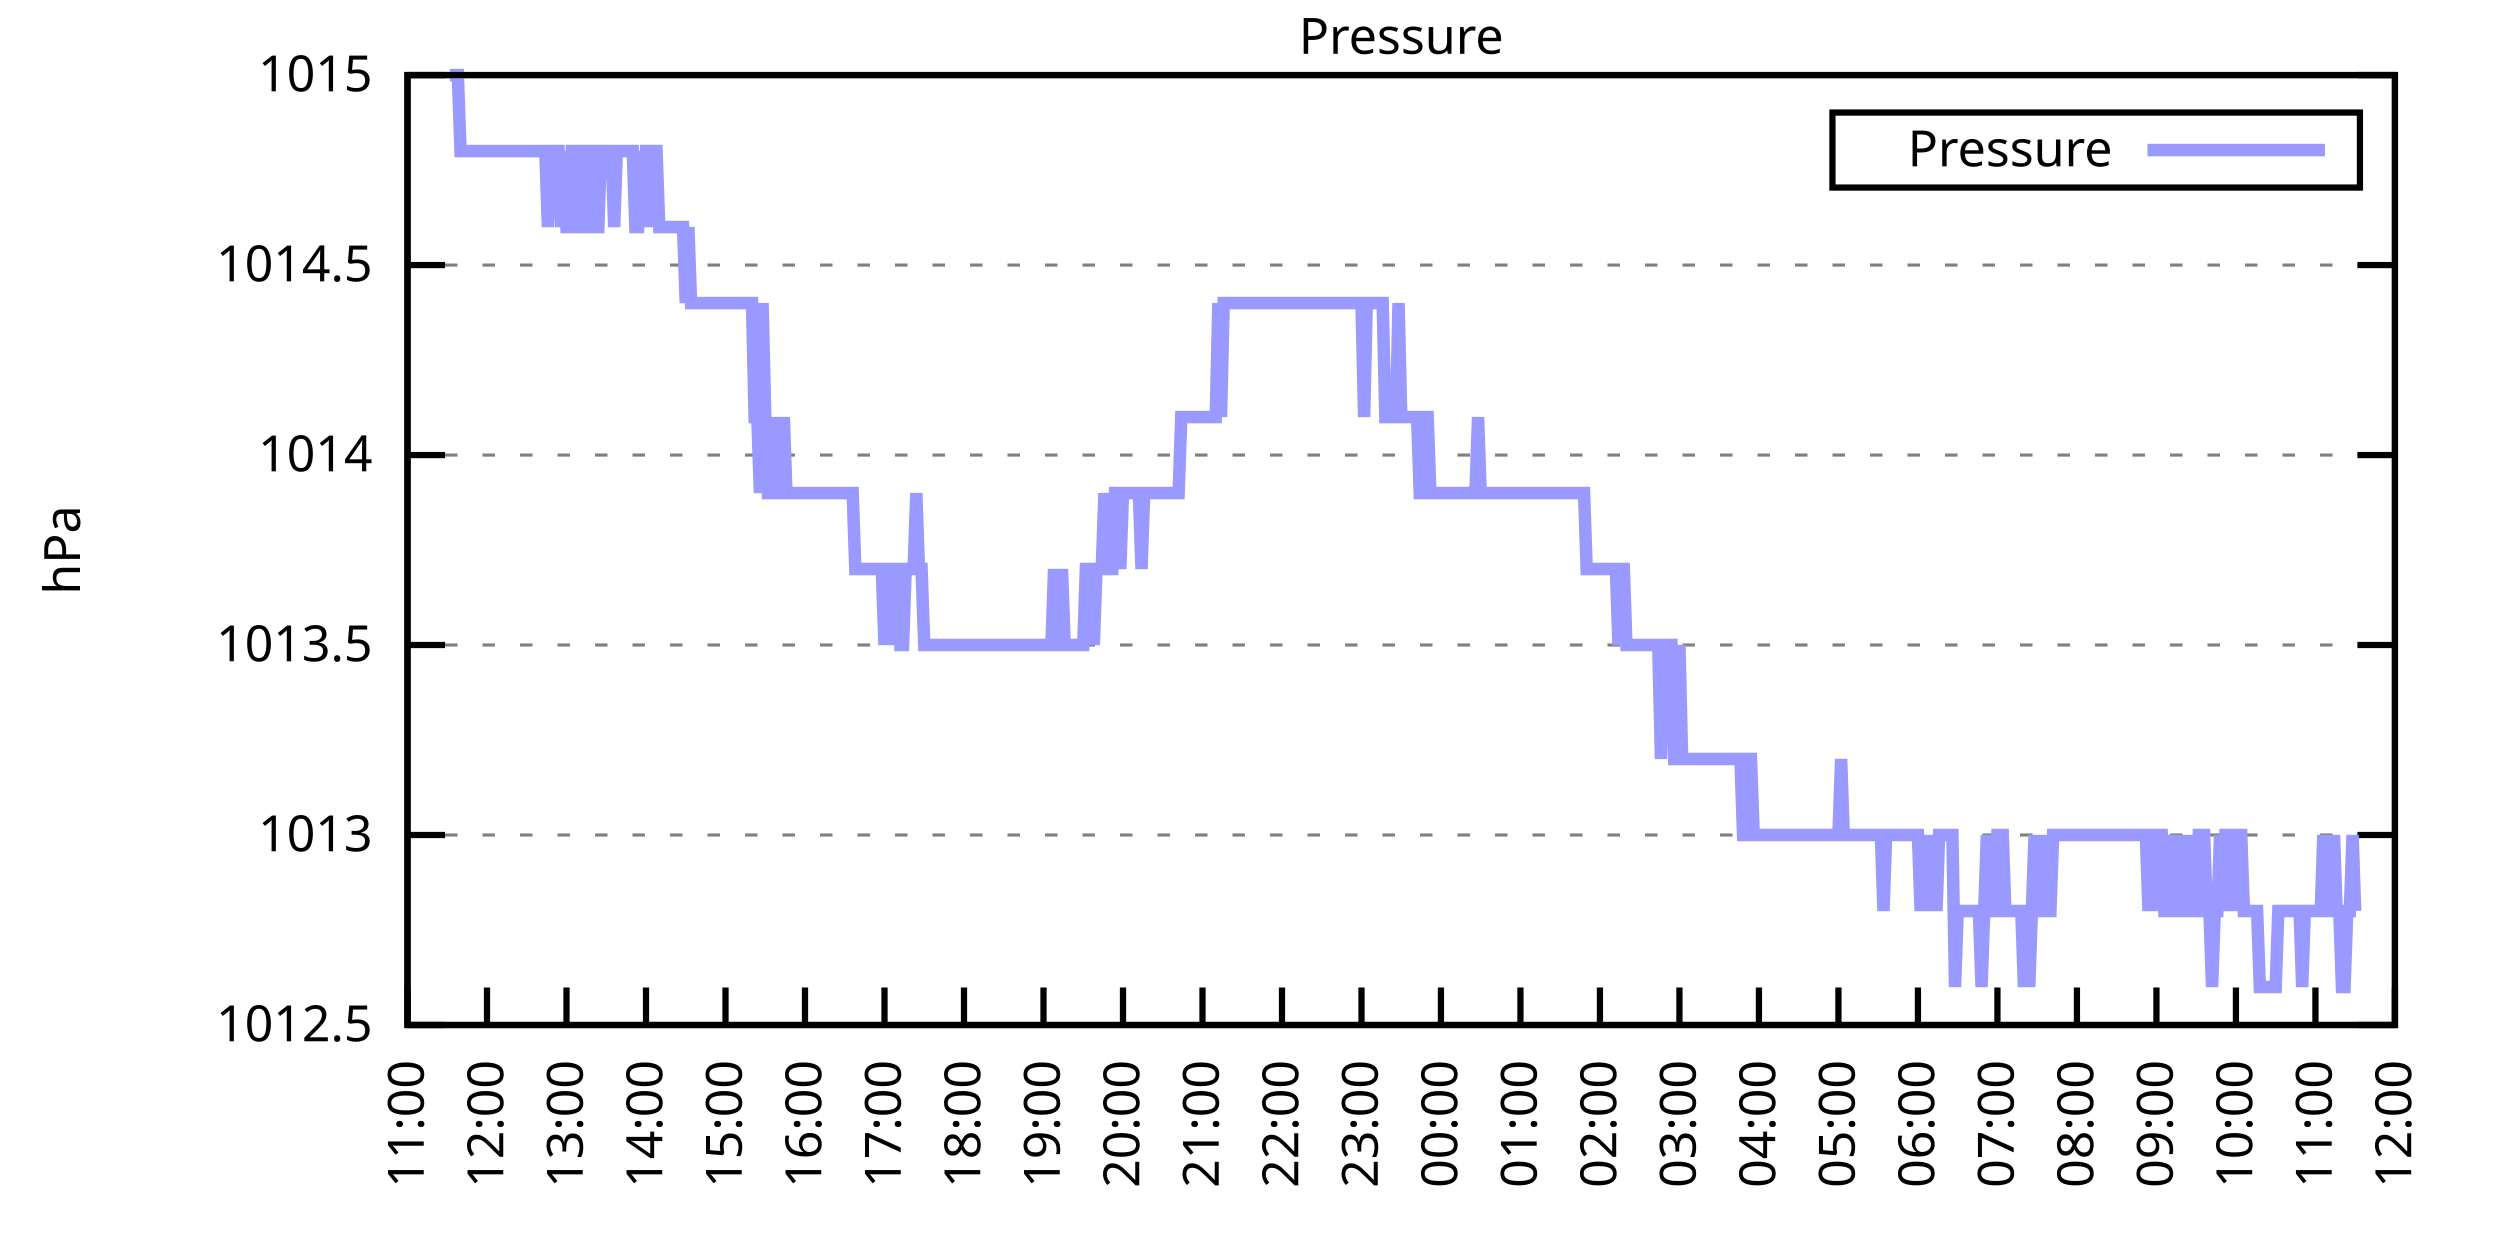
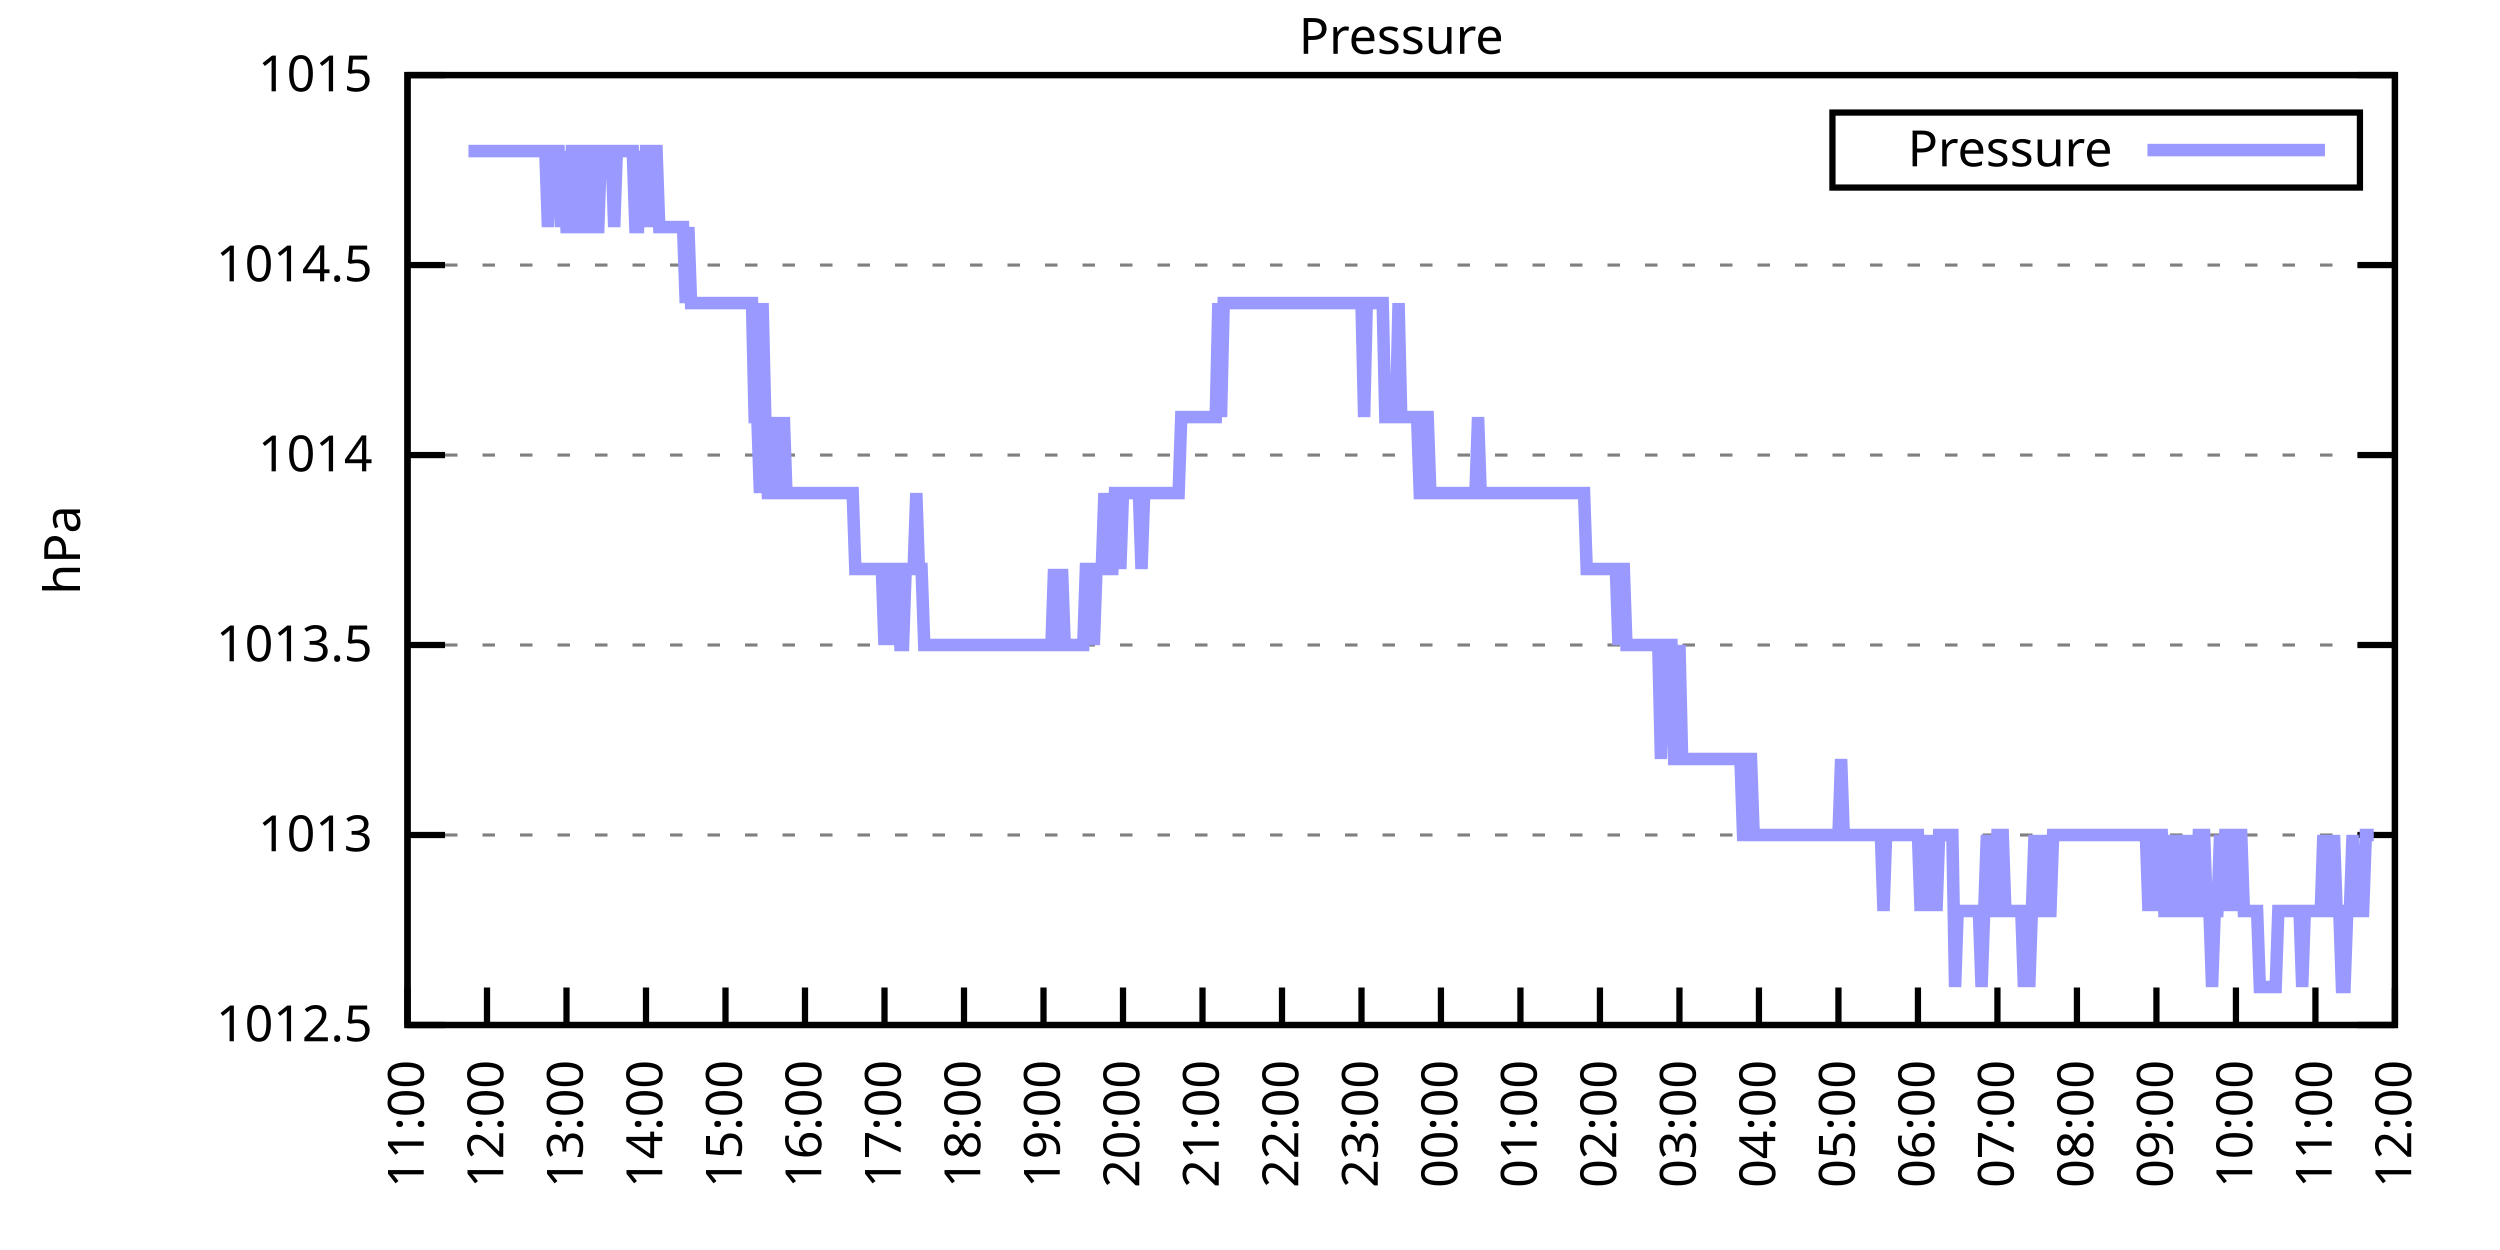
<svg xmlns="http://www.w3.org/2000/svg" xmlns:xlink="http://www.w3.org/1999/xlink" width="400" height="200" viewBox="0 0 400 200">
  <g id="gnuplot_canvas">
    <rect x="0" y="0" width="400" height="200" fill="none" />
    <defs>
      <circle id="gpDot" r="0.5" stroke-width="0.5" stroke="currentColor" />
      <path id="gpPt0" stroke-width="0.333" stroke="currentColor" d="M-1,0 h2 M0,-1 v2" />
      <path id="gpPt1" stroke-width="0.333" stroke="currentColor" d="M-1,-1 L1,1 M1,-1 L-1,1" />
      <path id="gpPt2" stroke-width="0.333" stroke="currentColor" d="M-1,0 L1,0 M0,-1 L0,1 M-1,-1 L1,1 M-1,1 L1,-1" />
      <rect id="gpPt3" stroke-width="0.333" stroke="currentColor" x="-1" y="-1" width="2" height="2" />
      <rect id="gpPt4" stroke-width="0.333" stroke="currentColor" fill="currentColor" x="-1" y="-1" width="2" height="2" />
      <circle id="gpPt5" stroke-width="0.333" stroke="currentColor" cx="0" cy="0" r="1" />
      <use xlink:href="#gpPt5" id="gpPt6" fill="currentColor" stroke="none" />
      <path id="gpPt7" stroke-width="0.333" stroke="currentColor" d="M0,-1.33 L-1.33,0.67 L1.33,0.67 z" />
      <use xlink:href="#gpPt7" id="gpPt8" fill="currentColor" stroke="none" />
      <use xlink:href="#gpPt7" id="gpPt9" stroke="currentColor" transform="rotate(180)" />
      <use xlink:href="#gpPt9" id="gpPt10" fill="currentColor" stroke="none" />
      <use xlink:href="#gpPt3" id="gpPt11" stroke="currentColor" transform="rotate(45)" />
      <use xlink:href="#gpPt11" id="gpPt12" fill="currentColor" stroke="none" />
      <path id="gpPt13" stroke-width="0.333" stroke="currentColor" d="M0,1.330 L1.265,0.411 L0.782,-1.067 L-0.782,-1.076 L-1.265,0.411 z" />
      <use xlink:href="#gpPt13" id="gpPt14" fill="currentColor" stroke="none" />
      <filter id="textbox" filterUnits="objectBoundingBox" x="0" y="0" height="1" width="1">
        <feFlood flood-color="white" flood-opacity="1" result="bgnd" />
        <feComposite in="SourceGraphic" in2="bgnd" operator="atop" />
      </filter>
      <filter id="greybox" filterUnits="objectBoundingBox" x="0" y="0" height="1" width="1">
        <feFlood flood-color="lightgrey" flood-opacity="1" result="grey" />
        <feComposite in="SourceGraphic" in2="grey" operator="atop" />
      </filter>
    </defs>
    <g fill="none" color="white" stroke="currentColor" stroke-width="1.00" stroke-linecap="butt" stroke-linejoin="miter">
</g>
    <g fill="none" color="black" stroke="currentColor" stroke-width="1.00" stroke-linecap="butt" stroke-linejoin="miter">
      <g stroke="none" shape-rendering="crispEdges">
        <polygon fill="rgb(255, 255, 255)" points="65.20,164.00 383.18,164.00 383.18,12.02 65.20,12.02 " />
      </g>
    </g>
    <g fill="none" color="black" stroke="currentColor" stroke-width="1.00" stroke-linecap="butt" stroke-linejoin="miter">
</g>
    <g fill="none" color="black" stroke="black" stroke-width="0.50" stroke-linecap="butt" stroke-linejoin="miter">
</g>
    <g fill="none" color="gray" stroke="currentColor" stroke-width="0.50" stroke-linecap="butt" stroke-linejoin="miter">
      <path stroke="gray" stroke-dasharray="2,4" class="gridline" d="M65.20,164.00 L383.19,164.00  " />
    </g>
    <g fill="none" color="gray" stroke="gray" stroke-width="1.00" stroke-linecap="butt" stroke-linejoin="miter">
</g>
    <g fill="none" color="black" stroke="currentColor" stroke-width="1.00" stroke-linecap="butt" stroke-linejoin="miter">
      <path stroke="black" d="M65.20,164.00 L71.20,164.00 M383.19,164.00 L377.19,164.00  " />
      <g transform="translate(59.60,166.60)" stroke="none" fill="black" font-family="Sans" font-size="8.00" text-anchor="end">
        <text>
          <tspan font-family="Sans"> 1012.5</tspan>
        </text>
      </g>
    </g>
    <g fill="none" color="black" stroke="currentColor" stroke-width="1.00" stroke-linecap="butt" stroke-linejoin="miter">
</g>
    <g fill="none" color="black" stroke="black" stroke-width="0.50" stroke-linecap="butt" stroke-linejoin="miter">
</g>
    <g fill="none" color="gray" stroke="currentColor" stroke-width="0.50" stroke-linecap="butt" stroke-linejoin="miter">
      <path stroke="gray" stroke-dasharray="2,4" class="gridline" d="M65.20,133.60 L383.19,133.60  " />
    </g>
    <g fill="none" color="gray" stroke="gray" stroke-width="1.00" stroke-linecap="butt" stroke-linejoin="miter">
</g>
    <g fill="none" color="black" stroke="currentColor" stroke-width="1.00" stroke-linecap="butt" stroke-linejoin="miter">
      <path stroke="black" d="M65.20,133.60 L71.20,133.60 M383.19,133.60 L377.19,133.60  " />
      <g transform="translate(59.60,136.20)" stroke="none" fill="black" font-family="Sans" font-size="8.00" text-anchor="end">
        <text>
          <tspan font-family="Sans"> 1013</tspan>
        </text>
      </g>
    </g>
    <g fill="none" color="black" stroke="currentColor" stroke-width="1.00" stroke-linecap="butt" stroke-linejoin="miter">
</g>
    <g fill="none" color="black" stroke="black" stroke-width="0.50" stroke-linecap="butt" stroke-linejoin="miter">
</g>
    <g fill="none" color="gray" stroke="currentColor" stroke-width="0.50" stroke-linecap="butt" stroke-linejoin="miter">
      <path stroke="gray" stroke-dasharray="2,4" class="gridline" d="M65.20,103.20 L383.19,103.20  " />
    </g>
    <g fill="none" color="gray" stroke="gray" stroke-width="1.00" stroke-linecap="butt" stroke-linejoin="miter">
</g>
    <g fill="none" color="black" stroke="currentColor" stroke-width="1.00" stroke-linecap="butt" stroke-linejoin="miter">
      <path stroke="black" d="M65.20,103.20 L71.20,103.20 M383.19,103.20 L377.19,103.20  " />
      <g transform="translate(59.60,105.80)" stroke="none" fill="black" font-family="Sans" font-size="8.00" text-anchor="end">
        <text>
          <tspan font-family="Sans"> 1013.5</tspan>
        </text>
      </g>
    </g>
    <g fill="none" color="black" stroke="currentColor" stroke-width="1.00" stroke-linecap="butt" stroke-linejoin="miter">
</g>
    <g fill="none" color="black" stroke="black" stroke-width="0.50" stroke-linecap="butt" stroke-linejoin="miter">
</g>
    <g fill="none" color="gray" stroke="currentColor" stroke-width="0.50" stroke-linecap="butt" stroke-linejoin="miter">
      <path stroke="gray" stroke-dasharray="2,4" class="gridline" d="M65.20,72.81 L383.19,72.81  " />
    </g>
    <g fill="none" color="gray" stroke="gray" stroke-width="1.00" stroke-linecap="butt" stroke-linejoin="miter">
</g>
    <g fill="none" color="black" stroke="currentColor" stroke-width="1.00" stroke-linecap="butt" stroke-linejoin="miter">
      <path stroke="black" d="M65.20,72.81 L71.20,72.81 M383.19,72.81 L377.19,72.81  " />
      <g transform="translate(59.60,75.41)" stroke="none" fill="black" font-family="Sans" font-size="8.00" text-anchor="end">
        <text>
          <tspan font-family="Sans"> 1014</tspan>
        </text>
      </g>
    </g>
    <g fill="none" color="black" stroke="currentColor" stroke-width="1.00" stroke-linecap="butt" stroke-linejoin="miter">
</g>
    <g fill="none" color="black" stroke="black" stroke-width="0.50" stroke-linecap="butt" stroke-linejoin="miter">
</g>
    <g fill="none" color="gray" stroke="currentColor" stroke-width="0.50" stroke-linecap="butt" stroke-linejoin="miter">
      <path stroke="gray" stroke-dasharray="2,4" class="gridline" d="M65.20,42.41 L383.19,42.41  " />
    </g>
    <g fill="none" color="gray" stroke="gray" stroke-width="1.00" stroke-linecap="butt" stroke-linejoin="miter">
</g>
    <g fill="none" color="black" stroke="currentColor" stroke-width="1.00" stroke-linecap="butt" stroke-linejoin="miter">
      <path stroke="black" d="M65.20,42.41 L71.20,42.41 M383.19,42.41 L377.19,42.41  " />
      <g transform="translate(59.60,45.01)" stroke="none" fill="black" font-family="Sans" font-size="8.00" text-anchor="end">
        <text>
          <tspan font-family="Sans"> 1014.5</tspan>
        </text>
      </g>
    </g>
    <g fill="none" color="black" stroke="currentColor" stroke-width="1.00" stroke-linecap="butt" stroke-linejoin="miter">
</g>
    <g fill="none" color="black" stroke="black" stroke-width="0.50" stroke-linecap="butt" stroke-linejoin="miter">
</g>
    <g fill="none" color="gray" stroke="currentColor" stroke-width="0.50" stroke-linecap="butt" stroke-linejoin="miter">
      <path stroke="gray" stroke-dasharray="2,4" class="gridline" d="M65.20,12.01 L383.19,12.01  " />
    </g>
    <g fill="none" color="gray" stroke="gray" stroke-width="1.00" stroke-linecap="butt" stroke-linejoin="miter">
</g>
    <g fill="none" color="black" stroke="currentColor" stroke-width="1.00" stroke-linecap="butt" stroke-linejoin="miter">
      <path stroke="black" d="M65.20,12.01 L71.20,12.01 M383.19,12.01 L377.19,12.01  " />
      <g transform="translate(59.60,14.61)" stroke="none" fill="black" font-family="Sans" font-size="8.00" text-anchor="end">
        <text>
          <tspan font-family="Sans"> 1015</tspan>
        </text>
      </g>
    </g>
    <g fill="none" color="black" stroke="currentColor" stroke-width="1.00" stroke-linecap="butt" stroke-linejoin="miter">
      <path stroke="black" d="M65.20,164.00 L65.20,158.00  " />
      <g transform="translate(67.80,169.60) rotate(270.00)" stroke="none" fill="black" font-family="Sans" font-size="8.00" text-anchor="end">
        <text>
          <tspan font-family="Sans">11:00</tspan>
        </text>
      </g>
    </g>
    <g fill="none" color="black" stroke="currentColor" stroke-width="1.00" stroke-linecap="butt" stroke-linejoin="miter">
      <path stroke="black" d="M77.92,164.00 L77.92,158.00  " />
      <g transform="translate(80.52,169.60) rotate(270.00)" stroke="none" fill="black" font-family="Sans" font-size="8.00" text-anchor="end">
        <text>
          <tspan font-family="Sans">12:00</tspan>
        </text>
      </g>
    </g>
    <g fill="none" color="black" stroke="currentColor" stroke-width="1.00" stroke-linecap="butt" stroke-linejoin="miter">
      <path stroke="black" d="M90.64,164.00 L90.64,158.00  " />
      <g transform="translate(93.24,169.60) rotate(270.00)" stroke="none" fill="black" font-family="Sans" font-size="8.00" text-anchor="end">
        <text>
          <tspan font-family="Sans">13:00</tspan>
        </text>
      </g>
    </g>
    <g fill="none" color="black" stroke="currentColor" stroke-width="1.00" stroke-linecap="butt" stroke-linejoin="miter">
      <path stroke="black" d="M103.36,164.00 L103.36,158.00  " />
      <g transform="translate(105.96,169.60) rotate(270.00)" stroke="none" fill="black" font-family="Sans" font-size="8.00" text-anchor="end">
        <text>
          <tspan font-family="Sans">14:00</tspan>
        </text>
      </g>
    </g>
    <g fill="none" color="black" stroke="currentColor" stroke-width="1.00" stroke-linecap="butt" stroke-linejoin="miter">
      <path stroke="black" d="M116.08,164.00 L116.08,158.00  " />
      <g transform="translate(118.68,169.60) rotate(270.00)" stroke="none" fill="black" font-family="Sans" font-size="8.00" text-anchor="end">
        <text>
          <tspan font-family="Sans">15:00</tspan>
        </text>
      </g>
    </g>
    <g fill="none" color="black" stroke="currentColor" stroke-width="1.00" stroke-linecap="butt" stroke-linejoin="miter">
      <path stroke="black" d="M128.80,164.00 L128.80,158.00  " />
      <g transform="translate(131.40,169.60) rotate(270.00)" stroke="none" fill="black" font-family="Sans" font-size="8.00" text-anchor="end">
        <text>
          <tspan font-family="Sans">16:00</tspan>
        </text>
      </g>
    </g>
    <g fill="none" color="black" stroke="currentColor" stroke-width="1.00" stroke-linecap="butt" stroke-linejoin="miter">
      <path stroke="black" d="M141.52,164.00 L141.52,158.00  " />
      <g transform="translate(144.12,169.60) rotate(270.00)" stroke="none" fill="black" font-family="Sans" font-size="8.00" text-anchor="end">
        <text>
          <tspan font-family="Sans">17:00</tspan>
        </text>
      </g>
    </g>
    <g fill="none" color="black" stroke="currentColor" stroke-width="1.00" stroke-linecap="butt" stroke-linejoin="miter">
      <path stroke="black" d="M154.24,164.00 L154.24,158.00  " />
      <g transform="translate(156.84,169.60) rotate(270.00)" stroke="none" fill="black" font-family="Sans" font-size="8.00" text-anchor="end">
        <text>
          <tspan font-family="Sans">18:00</tspan>
        </text>
      </g>
    </g>
    <g fill="none" color="black" stroke="currentColor" stroke-width="1.00" stroke-linecap="butt" stroke-linejoin="miter">
      <path stroke="black" d="M166.96,164.00 L166.96,158.00  " />
      <g transform="translate(169.56,169.60) rotate(270.00)" stroke="none" fill="black" font-family="Sans" font-size="8.00" text-anchor="end">
        <text>
          <tspan font-family="Sans">19:00</tspan>
        </text>
      </g>
    </g>
    <g fill="none" color="black" stroke="currentColor" stroke-width="1.00" stroke-linecap="butt" stroke-linejoin="miter">
      <path stroke="black" d="M179.68,164.00 L179.68,158.00  " />
      <g transform="translate(182.28,169.60) rotate(270.00)" stroke="none" fill="black" font-family="Sans" font-size="8.00" text-anchor="end">
        <text>
          <tspan font-family="Sans">20:00</tspan>
        </text>
      </g>
    </g>
    <g fill="none" color="black" stroke="currentColor" stroke-width="1.00" stroke-linecap="butt" stroke-linejoin="miter">
      <path stroke="black" d="M192.40,164.00 L192.40,158.00  " />
      <g transform="translate(195.00,169.60) rotate(270.00)" stroke="none" fill="black" font-family="Sans" font-size="8.00" text-anchor="end">
        <text>
          <tspan font-family="Sans">21:00</tspan>
        </text>
      </g>
    </g>
    <g fill="none" color="black" stroke="currentColor" stroke-width="1.00" stroke-linecap="butt" stroke-linejoin="miter">
      <path stroke="black" d="M205.12,164.00 L205.12,158.00  " />
      <g transform="translate(207.72,169.60) rotate(270.00)" stroke="none" fill="black" font-family="Sans" font-size="8.00" text-anchor="end">
        <text>
          <tspan font-family="Sans">22:00</tspan>
        </text>
      </g>
    </g>
    <g fill="none" color="black" stroke="currentColor" stroke-width="1.00" stroke-linecap="butt" stroke-linejoin="miter">
      <path stroke="black" d="M217.84,164.00 L217.84,158.00  " />
      <g transform="translate(220.44,169.60) rotate(270.00)" stroke="none" fill="black" font-family="Sans" font-size="8.00" text-anchor="end">
        <text>
          <tspan font-family="Sans">23:00</tspan>
        </text>
      </g>
    </g>
    <g fill="none" color="black" stroke="currentColor" stroke-width="1.00" stroke-linecap="butt" stroke-linejoin="miter">
      <path stroke="black" d="M230.55,164.00 L230.55,158.00  " />
      <g transform="translate(233.15,169.60) rotate(270.00)" stroke="none" fill="black" font-family="Sans" font-size="8.00" text-anchor="end">
        <text>
          <tspan font-family="Sans">00:00</tspan>
        </text>
      </g>
    </g>
    <g fill="none" color="black" stroke="currentColor" stroke-width="1.00" stroke-linecap="butt" stroke-linejoin="miter">
      <path stroke="black" d="M243.27,164.00 L243.27,158.00  " />
      <g transform="translate(245.87,169.60) rotate(270.00)" stroke="none" fill="black" font-family="Sans" font-size="8.00" text-anchor="end">
        <text>
          <tspan font-family="Sans">01:00</tspan>
        </text>
      </g>
    </g>
    <g fill="none" color="black" stroke="currentColor" stroke-width="1.00" stroke-linecap="butt" stroke-linejoin="miter">
      <path stroke="black" d="M255.99,164.00 L255.99,158.00  " />
      <g transform="translate(258.59,169.60) rotate(270.00)" stroke="none" fill="black" font-family="Sans" font-size="8.00" text-anchor="end">
        <text>
          <tspan font-family="Sans">02:00</tspan>
        </text>
      </g>
    </g>
    <g fill="none" color="black" stroke="currentColor" stroke-width="1.00" stroke-linecap="butt" stroke-linejoin="miter">
      <path stroke="black" d="M268.71,164.00 L268.71,158.00  " />
      <g transform="translate(271.31,169.60) rotate(270.00)" stroke="none" fill="black" font-family="Sans" font-size="8.00" text-anchor="end">
        <text>
          <tspan font-family="Sans">03:00</tspan>
        </text>
      </g>
    </g>
    <g fill="none" color="black" stroke="currentColor" stroke-width="1.00" stroke-linecap="butt" stroke-linejoin="miter">
      <path stroke="black" d="M281.43,164.00 L281.43,158.00  " />
      <g transform="translate(284.03,169.60) rotate(270.00)" stroke="none" fill="black" font-family="Sans" font-size="8.00" text-anchor="end">
        <text>
          <tspan font-family="Sans">04:00</tspan>
        </text>
      </g>
    </g>
    <g fill="none" color="black" stroke="currentColor" stroke-width="1.00" stroke-linecap="butt" stroke-linejoin="miter">
      <path stroke="black" d="M294.15,164.00 L294.15,158.00  " />
      <g transform="translate(296.75,169.60) rotate(270.00)" stroke="none" fill="black" font-family="Sans" font-size="8.00" text-anchor="end">
        <text>
          <tspan font-family="Sans">05:00</tspan>
        </text>
      </g>
    </g>
    <g fill="none" color="black" stroke="currentColor" stroke-width="1.00" stroke-linecap="butt" stroke-linejoin="miter">
      <path stroke="black" d="M306.87,164.00 L306.87,158.00  " />
      <g transform="translate(309.47,169.60) rotate(270.00)" stroke="none" fill="black" font-family="Sans" font-size="8.00" text-anchor="end">
        <text>
          <tspan font-family="Sans">06:00</tspan>
        </text>
      </g>
    </g>
    <g fill="none" color="black" stroke="currentColor" stroke-width="1.00" stroke-linecap="butt" stroke-linejoin="miter">
      <path stroke="black" d="M319.59,164.00 L319.59,158.00  " />
      <g transform="translate(322.19,169.60) rotate(270.00)" stroke="none" fill="black" font-family="Sans" font-size="8.00" text-anchor="end">
        <text>
          <tspan font-family="Sans">07:00</tspan>
        </text>
      </g>
    </g>
    <g fill="none" color="black" stroke="currentColor" stroke-width="1.00" stroke-linecap="butt" stroke-linejoin="miter">
      <path stroke="black" d="M332.31,164.00 L332.31,158.00  " />
      <g transform="translate(334.91,169.60) rotate(270.00)" stroke="none" fill="black" font-family="Sans" font-size="8.00" text-anchor="end">
        <text>
          <tspan font-family="Sans">08:00</tspan>
        </text>
      </g>
    </g>
    <g fill="none" color="black" stroke="currentColor" stroke-width="1.00" stroke-linecap="butt" stroke-linejoin="miter">
      <path stroke="black" d="M345.03,164.00 L345.03,158.00  " />
      <g transform="translate(347.63,169.60) rotate(270.00)" stroke="none" fill="black" font-family="Sans" font-size="8.00" text-anchor="end">
        <text>
          <tspan font-family="Sans">09:00</tspan>
        </text>
      </g>
    </g>
    <g fill="none" color="black" stroke="currentColor" stroke-width="1.00" stroke-linecap="butt" stroke-linejoin="miter">
      <path stroke="black" d="M357.75,164.00 L357.75,158.00  " />
      <g transform="translate(360.35,169.60) rotate(270.00)" stroke="none" fill="black" font-family="Sans" font-size="8.00" text-anchor="end">
        <text>
          <tspan font-family="Sans">10:00</tspan>
        </text>
      </g>
    </g>
    <g fill="none" color="black" stroke="currentColor" stroke-width="1.00" stroke-linecap="butt" stroke-linejoin="miter">
      <path stroke="black" d="M370.47,164.00 L370.47,158.00  " />
      <g transform="translate(373.07,169.60) rotate(270.00)" stroke="none" fill="black" font-family="Sans" font-size="8.00" text-anchor="end">
        <text>
          <tspan font-family="Sans">11:00</tspan>
        </text>
      </g>
    </g>
    <g fill="none" color="black" stroke="currentColor" stroke-width="1.00" stroke-linecap="butt" stroke-linejoin="miter">
      <path stroke="black" d="M383.19,164.00 L383.19,158.00  " />
      <g transform="translate(385.79,169.60) rotate(270.00)" stroke="none" fill="black" font-family="Sans" font-size="8.00" text-anchor="end">
        <text>
          <tspan font-family="Sans">12:00</tspan>
        </text>
      </g>
    </g>
    <g fill="none" color="black" stroke="currentColor" stroke-width="1.00" stroke-linecap="butt" stroke-linejoin="miter">
</g>
    <g fill="none" color="black" stroke="currentColor" stroke-width="1.00" stroke-linecap="butt" stroke-linejoin="miter">
      <path stroke="black" d="M65.20,12.01 L65.20,164.00 L383.19,164.00 L383.19,12.01 L65.20,12.01 Z  " />
    </g>
    <g fill="none" color="black" stroke="currentColor" stroke-width="1.00" stroke-linecap="butt" stroke-linejoin="miter">
</g>
    <g fill="none" color="black" stroke="currentColor" stroke-width="1.00" stroke-linecap="butt" stroke-linejoin="miter">
      <path stroke="black" d="M293.19,30.01 L293.19,18.01 L377.59,18.01 L377.59,30.01 L293.19,30.01 Z  " />
    </g>
    <g id="Pressure_plot_1">
      <g fill="none" color="white" stroke="black" stroke-width="2.00" stroke-linecap="butt" stroke-linejoin="miter">
</g>
      <g fill="none" color="black" stroke="currentColor" stroke-width="2.00" stroke-linecap="butt" stroke-linejoin="miter">
        <g transform="translate(337.99,26.61)" stroke="none" fill="black" font-family="Sans" font-size="8.00" text-anchor="end">
          <text>
            <tspan font-family="Sans">Pressure</tspan>
          </text>
        </g>
      </g>
      <g fill="none" color="black" stroke="currentColor" stroke-width="2.00" stroke-linecap="butt" stroke-linejoin="miter">
-         <path stroke="rgb(153, 153, 255)" d="M343.59,24.01 L371.99,24.01 M71.98,12.01 L72.41,12.01 L72.83,12.01 L73.26,12.01 L73.68,24.17 L74.10,24.17   L74.53,24.17 L74.95,24.17 L75.38,24.17 L75.80,24.17 L76.22,24.17 L76.65,24.17 L77.07,24.17 L77.50,24.17   L77.92,24.17 L78.34,24.17 L78.77,24.17 L79.19,24.17 L79.62,24.17 L80.04,24.17 L80.46,24.17 L80.89,24.17   L81.31,24.17 L81.74,24.17 L82.16,24.17 L82.58,24.17 L83.01,24.17 L83.43,24.17 L83.86,24.17 L84.28,24.17   L84.70,24.17 L85.13,24.17 L85.55,24.17 L85.98,24.17 L86.40,24.17 L86.82,24.17 L87.25,24.17 L87.67,36.33   L88.10,24.17 L88.52,24.17 L88.94,24.17 L89.37,24.17 L89.79,36.33 L90.22,24.17 L90.64,36.33 L91.06,36.33   L91.49,24.17 L91.91,24.17 L92.34,36.33 L92.76,36.33 L93.18,36.33 L93.61,24.17 L94.03,24.17 L94.46,24.17   L94.88,36.33 L95.30,36.33 L95.73,36.33 L96.15,24.17 L96.58,24.17 L97.00,24.17 L97.42,24.17 L97.85,24.17   L98.27,36.33 L98.69,24.17 L99.12,24.17 L99.54,24.17 L99.97,24.17 L100.39,24.17 L100.81,24.17 L101.24,24.17   L101.66,36.33 L102.09,36.33 L102.51,24.17 L102.93,36.33 L103.36,24.17 L103.78,24.17 L104.21,36.33 L104.63,24.17   L105.05,24.17 L105.48,36.33 L105.90,36.33 L106.33,36.33 L106.75,36.33 L107.17,36.33 L107.60,36.33 L108.02,36.33   L108.45,36.33 L108.87,36.33 L109.29,36.33 L109.72,48.49 L110.14,36.33 L110.57,48.49 L110.99,48.49 L111.41,48.49   L111.84,48.49 L112.26,48.49 L112.69,48.49 L113.11,48.49 L113.53,48.49 L113.96,48.49 L114.38,48.49 L114.81,48.49   L115.23,48.49 L115.65,48.49 L116.08,48.49 L116.50,48.49 L116.93,48.49 L117.35,48.49 L117.77,48.49 L118.20,48.49   L118.62,48.49 L119.05,48.49 L119.47,48.49 L119.89,48.49 L120.32,48.49 L120.74,66.73 L121.17,66.73 L121.59,78.89   L122.01,48.49 L122.44,66.73 L122.86,78.89 L123.29,78.89 L123.71,66.73 L124.13,78.89 L124.56,78.89 L124.98,78.89   L125.41,66.73 L125.83,78.89 L126.25,78.89 L126.68,78.89 L127.10,78.89 L127.53,78.89 L127.95,78.89 L128.37,78.89   L128.80,78.89 L129.22,78.89 L129.65,78.89 L130.07,78.89 L130.49,78.89 L130.92,78.89 L131.34,78.89 L131.77,78.89   L132.19,78.89 L132.61,78.89 L133.04,78.89 L133.46,78.89 L133.89,78.89 L134.31,78.89 L134.73,78.89 L135.16,78.89   L135.58,78.89 L136.01,78.89 L136.43,78.89 L136.85,91.04 L137.28,91.04 L137.70,91.04 L138.13,91.04 L138.55,91.04   L138.97,91.04 L139.40,91.04 L139.82,91.04 L140.25,91.04 L140.67,91.04 L141.09,91.04 L141.52,103.20 L141.94,91.04   L142.37,91.04 L142.79,103.20 L143.21,91.04 L143.64,91.04 L144.06,103.20 L144.49,103.20 L144.91,91.04 L145.33,91.04   L145.76,91.04 L146.18,91.04 L146.61,78.89 L147.03,91.04 L147.45,91.04 L147.88,103.20 L148.30,103.20 L148.73,103.20   L149.15,103.20 L149.57,103.20 L150.00,103.20 L150.42,103.20 L150.85,103.20 L151.27,103.20 L151.69,103.20 L152.12,103.20   L152.54,103.20 L152.97,103.20 L153.39,103.20 L153.81,103.20 L154.24,103.20 L154.66,103.20 L155.09,103.20 L155.51,103.20   L155.93,103.20 L156.36,103.20 L156.78,103.20 L157.21,103.20 L157.63,103.20 L158.05,103.20 L158.48,103.20 L158.90,103.20   L159.33,103.20 L159.75,103.20 L160.17,103.20 L160.60,103.20 L161.02,103.20 L161.44,103.20 L161.87,103.20 L162.29,103.20   L162.72,103.20 L163.14,103.20 L163.56,103.20 L163.99,103.20 L164.41,103.20 L164.84,103.20 L165.26,103.20 L165.68,103.20   L166.11,103.20 L166.53,103.20 L166.96,103.20 L167.38,103.20 L167.80,103.20 L168.23,103.20 L168.65,91.04 L169.08,103.20   L169.50,103.20 L169.92,91.04 L170.35,103.20 L170.77,103.20 L171.20,103.20 L171.62,103.20 L172.04,103.20 L172.47,103.20   L172.89,103.20 L173.32,103.20 L173.74,91.04 L174.16,91.04 L174.59,91.04 L175.01,103.20 L175.44,91.04 L175.86,91.04   L176.28,91.04 L176.71,78.89 L177.13,91.04 L177.56,91.04 L177.98,91.04 L178.40,78.89 L178.83,78.89 L179.25,91.04   L179.68,78.89 L180.10,78.89 L180.52,78.89 L180.95,78.89 L181.37,78.89 L181.80,78.89 L182.22,78.89 L182.64,91.04   L183.07,78.89 L183.49,78.89 L183.92,78.89 L184.34,78.89 L184.76,78.89 L185.19,78.89 L185.61,78.89 L186.04,78.89   L186.46,78.89 L186.88,78.89 L187.31,78.89 L187.73,78.89 L188.16,78.89 L188.58,78.89 L189.00,66.73 L189.43,66.73   L189.85,66.73 L190.28,66.73 L190.70,66.73 L191.12,66.73 L191.55,66.73 L191.97,66.73 L192.40,66.73 L192.82,66.73   L193.24,66.73 L193.67,66.73 L194.09,66.73 L194.52,66.73 L194.94,48.49 L195.36,66.73 L195.79,48.49 L196.21,48.49   L196.64,48.49 L197.06,48.49 L197.48,48.49 L197.91,48.49 L198.33,48.49 L198.76,48.49 L199.18,48.49 L199.60,48.49   L200.03,48.49 L200.45,48.49 L200.88,48.49 L201.30,48.49 L201.72,48.49 L202.15,48.49 L202.57,48.49 L203.00,48.49   L203.42,48.49 L203.84,48.49 L204.27,48.49 L204.69,48.49 L205.12,48.49 L205.54,48.49 L205.96,48.49 L206.39,48.49   L206.81,48.49 L207.24,48.49 L207.66,48.49 L208.08,48.49 L208.51,48.49 L208.93,48.49 L209.36,48.49 L209.78,48.49   L210.20,48.49 L210.63,48.49 L211.05,48.49 L211.48,48.49 L211.90,48.49 L212.32,48.49 L212.75,48.49 L213.17,48.49   L213.60,48.49 L214.02,48.49 L214.44,48.49 L214.87,48.49 L215.29,48.49 L215.72,48.49 L216.14,48.49 L216.56,48.49   L216.99,48.49 L217.41,48.49 L217.84,48.49 L218.26,66.73 L218.68,48.49 L219.11,48.49 L219.53,48.49 L219.96,48.49   L220.38,48.49 L220.80,48.49 L221.23,48.49 L221.65,66.73 L222.08,66.73 L222.50,66.73 L222.92,66.73 L223.35,66.73   L223.77,48.49 L224.20,66.73 L224.62,66.73 L225.04,66.73 L225.47,66.73 L225.89,66.73 L226.31,66.73 L226.74,66.73   L227.16,78.89 L227.59,78.89 L228.01,66.73 L228.43,66.73 L228.86,78.89 L229.28,78.89 L229.71,78.89 L230.13,78.89   L230.55,78.89 L230.98,78.89 L231.40,78.89 L231.83,78.89 L232.25,78.89 L232.67,78.89 L233.10,78.89 L233.52,78.89   L233.95,78.89 L234.37,78.89 L234.79,78.89 L235.22,78.89 L235.64,78.89 L236.07,78.89 L236.49,66.73 L236.91,78.89   L237.34,78.89 L237.76,78.89 L238.19,78.89 L238.61,78.89 L239.03,78.89 L239.46,78.89 L239.88,78.89 L240.31,78.89   L240.73,78.89 L241.15,78.89 L241.58,78.89 L242.00,78.89 L242.43,78.89 L242.85,78.89 L243.27,78.89 L243.70,78.89   L244.12,78.89 L244.55,78.89 L244.97,78.89 L245.39,78.89 L245.82,78.89 L246.24,78.89 L246.67,78.89 L247.09,78.89   L247.51,78.89 L247.94,78.89 L248.36,78.89 L248.79,78.89 L249.21,78.89 L249.63,78.89 L250.06,78.89 L250.48,78.89   L250.91,78.89 L251.33,78.89 L251.75,78.89 L252.18,78.89 L252.60,78.89 L253.03,78.89 L253.45,78.89 L253.87,91.04   L254.30,91.04 L254.72,91.04 L255.15,91.04 L255.57,91.04 L255.99,91.04 L256.42,91.04 L256.84,91.04 L257.27,91.04   L257.69,91.04 L258.11,91.04 L258.54,91.04 L258.96,103.20 L259.39,91.04 L259.81,91.04 L260.23,103.20 L260.66,103.20   L261.08,103.20 L261.51,103.20 L261.93,103.20 L262.35,103.20 L262.78,103.20 L263.20,103.20 L263.63,103.20 L264.05,103.20   L264.47,103.20 L264.90,103.20 L265.32,103.20 L265.75,121.44 L266.17,103.20 L266.59,103.20 L267.02,103.20 L267.44,103.20   L267.87,121.44 L268.29,121.44 L268.71,103.20 L269.14,121.44 L269.56,121.44 L269.99,121.44 L270.41,121.44 L270.83,121.44   L271.26,121.44 L271.68,121.44 L272.11,121.44 L272.53,121.44 L272.95,121.44 L273.38,121.44 L273.80,121.44 L274.23,121.44   L274.65,121.44 L275.07,121.44 L275.50,121.44 L275.92,121.44 L276.35,121.44 L276.77,121.44 L277.19,121.44 L277.62,121.44   L278.04,121.44 L278.47,121.44 L278.89,133.60 L279.31,133.60 L279.74,121.44 L280.16,121.44 L280.59,133.60 L281.01,133.60   L281.43,133.60 L281.86,133.60 L282.28,133.60 L282.71,133.60 L283.13,133.60 L283.55,133.60 L283.98,133.60 L284.40,133.60   L284.83,133.60 L285.25,133.60 L285.67,133.60 L286.10,133.60 L286.52,133.60 L286.95,133.60 L287.37,133.60 L287.79,133.60   L288.22,133.60 L288.64,133.60 L289.06,133.60 L289.49,133.60 L289.91,133.60 L290.34,133.60 L290.76,133.60 L291.18,133.60   L291.61,133.60 L292.03,133.60 L292.46,133.60 L292.88,133.60 L293.30,133.60 L293.73,133.60 L294.15,133.60 L294.58,121.44   L295.00,133.60 L295.42,133.60 L295.85,133.60 L296.27,133.60 L296.70,133.60 L297.12,133.60 L297.54,133.60 L297.97,133.60   L298.39,133.60 L298.82,133.60 L299.24,133.60 L299.66,133.60 L300.09,133.60 L300.51,133.60 L300.94,133.60 L301.36,145.76   L301.78,133.60 L302.21,133.60 L302.63,133.60 L303.06,133.60 L303.48,133.60 L303.90,133.60 L304.33,133.60 L304.75,133.60   L305.18,133.60 L305.60,133.60 L306.02,133.60 L306.45,133.60 L306.87,133.60 L307.30,145.76 L307.72,133.60 L308.14,145.76   L308.57,133.60 L308.99,145.76 L309.42,133.60 L309.84,145.76 L310.26,133.60 L310.69,133.60 L311.11,133.60 L311.54,133.60   L311.96,133.60 L312.38,133.60 L312.81,157.92 L313.23,145.76 L313.66,145.76 L314.08,145.76 L314.50,145.76 L314.93,145.76   L315.35,145.76 L315.78,145.76 L316.20,145.76 L316.62,145.76 L317.05,157.92 L317.47,145.76 L317.90,133.60 L318.32,145.76   L318.74,145.76 L319.17,145.76 L319.59,133.60 L320.02,133.60 L320.44,133.60 L320.86,145.76 L321.29,145.76 L321.71,145.76   L322.14,145.76 L322.56,145.76 L322.98,145.76 L323.41,145.76 L323.83,157.92 L324.26,145.76 L324.68,157.92 L325.10,145.76   L325.53,133.60 L325.95,145.76 L326.38,145.76 L326.80,133.60 L327.22,145.76 L327.65,145.76 L328.07,145.76 L328.50,133.60   L328.92,133.60 L329.34,133.60 L329.77,133.60 L330.19,133.60 L330.62,133.60 L331.04,133.60 L331.46,133.60 L331.89,133.60   L332.31,133.60 L332.74,133.60 L333.16,133.60 L333.58,133.60 L334.01,133.60 L334.43,133.60 L334.86,133.60 L335.28,133.60   L335.70,133.60 L336.13,133.60 L336.55,133.60 L336.98,133.60 L337.40,133.60 L337.82,133.60 L338.25,133.60 L338.67,133.60   L339.10,133.60 L339.52,133.60 L339.94,133.60 L340.37,133.60 L340.79,133.60 L341.22,133.60 L341.64,133.60 L342.06,133.60   L342.49,133.60 L342.91,133.60 L343.34,133.60 L343.76,145.76 L344.18,133.60 L344.61,133.60 L345.03,145.76 L345.46,133.60   L345.88,133.60 L346.30,145.76 L346.73,145.76 L347.15,145.76 L347.58,133.60 L348.00,145.76 L348.42,145.76 L348.85,145.76   L349.27,133.60 L349.70,145.76 L350.12,133.60 L350.54,145.76 L350.97,145.76 L351.39,145.76 L351.81,133.60 L352.24,133.60   L352.66,133.60 L353.09,145.76 L353.51,145.76 L353.93,157.92 L354.36,145.76 L354.78,145.76 L355.21,133.60 L355.63,145.76   L356.05,133.60 L356.48,133.60 L356.90,145.76 L357.33,133.60 L357.75,145.76 L358.17,133.60 L358.60,133.60 L359.02,145.76   L359.45,145.76 L359.87,145.76 L360.29,145.76 L360.72,145.76 L361.14,145.76 L361.57,157.92 L361.99,157.92 L362.41,157.92   L362.84,157.92 L363.26,157.92 L363.69,157.92 L364.11,157.92 L364.53,145.76 L364.96,145.76 L365.38,145.76 L365.81,145.76   L366.23,145.76 L366.65,145.76 L367.08,145.76 L367.50,145.76 L367.93,145.76 L368.35,157.92 L368.77,145.76 L369.20,145.76   L369.62,145.76 L370.05,145.76 L370.47,145.76 L370.89,145.76 L371.32,145.76 L371.74,133.60 L372.17,145.76 L372.59,145.76   L373.01,145.76 L373.44,133.60 L373.86,145.76 L374.29,145.76 L374.71,157.92 L375.13,157.92 L375.56,145.76 L375.98,145.76   L376.41,133.60 L376.83,145.76  " />
+         <path stroke="rgb(153, 153, 255)" d="M343.59,24.01 L371.99,24.01 M74.95,24.17 L75.38,24.17 L75.80,24.17 L76.22,24.17 L76.65,24.17 L77.07,24.17   L77.50,24.17 L77.92,24.17 L78.34,24.17 L78.77,24.17 L79.19,24.17 L79.62,24.17 L80.04,24.17 L80.46,24.17   L80.89,24.17 L81.31,24.17 L81.74,24.17 L82.16,24.17 L82.58,24.17 L83.01,24.17 L83.43,24.17 L83.86,24.17   L84.28,24.17 L84.70,24.17 L85.13,24.17 L85.55,24.17 L85.98,24.17 L86.40,24.17 L86.82,24.17 L87.25,24.17   L87.67,36.33 L88.10,24.17 L88.52,24.17 L88.94,24.17 L89.37,24.17 L89.79,36.33 L90.22,24.17 L90.64,36.33   L91.06,36.33 L91.49,24.17 L91.91,24.17 L92.34,36.33 L92.76,36.33 L93.18,36.33 L93.61,24.17 L94.03,24.17   L94.46,24.17 L94.88,36.33 L95.30,36.33 L95.73,36.33 L96.15,24.17 L96.58,24.17 L97.00,24.17 L97.42,24.17   L97.85,24.17 L98.27,36.33 L98.69,24.17 L99.12,24.17 L99.54,24.17 L99.97,24.17 L100.39,24.17 L100.81,24.17   L101.24,24.17 L101.66,36.33 L102.09,36.33 L102.51,24.17 L102.93,36.33 L103.36,24.17 L103.78,24.17 L104.21,36.33   L104.63,24.17 L105.05,24.17 L105.48,36.33 L105.90,36.33 L106.33,36.33 L106.75,36.33 L107.17,36.33 L107.60,36.33   L108.02,36.33 L108.45,36.33 L108.87,36.33 L109.29,36.33 L109.72,48.49 L110.14,36.33 L110.57,48.49 L110.99,48.49   L111.41,48.49 L111.84,48.49 L112.26,48.49 L112.69,48.49 L113.11,48.49 L113.53,48.49 L113.96,48.49 L114.38,48.49   L114.81,48.49 L115.23,48.49 L115.65,48.49 L116.08,48.49 L116.50,48.49 L116.93,48.49 L117.35,48.49 L117.77,48.49   L118.20,48.49 L118.62,48.49 L119.05,48.49 L119.47,48.49 L119.89,48.49 L120.32,48.49 L120.74,66.73 L121.17,66.73   L121.59,78.89 L122.01,48.49 L122.44,66.73 L122.86,78.89 L123.29,78.89 L123.71,66.73 L124.13,78.89 L124.56,78.89   L124.98,78.89 L125.41,66.73 L125.83,78.89 L126.25,78.89 L126.68,78.89 L127.10,78.89 L127.53,78.89 L127.95,78.89   L128.37,78.89 L128.80,78.89 L129.22,78.89 L129.65,78.89 L130.07,78.89 L130.49,78.89 L130.92,78.89 L131.34,78.89   L131.77,78.89 L132.19,78.89 L132.61,78.89 L133.04,78.89 L133.46,78.89 L133.89,78.89 L134.31,78.89 L134.73,78.89   L135.16,78.89 L135.58,78.89 L136.01,78.89 L136.43,78.89 L136.85,91.04 L137.28,91.04 L137.70,91.04 L138.13,91.04   L138.55,91.04 L138.97,91.04 L139.40,91.04 L139.82,91.04 L140.25,91.04 L140.67,91.04 L141.09,91.04 L141.52,103.20   L141.94,91.04 L142.37,91.04 L142.79,103.20 L143.21,91.04 L143.64,91.04 L144.06,103.20 L144.49,103.20 L144.91,91.04   L145.33,91.04 L145.76,91.04 L146.18,91.04 L146.61,78.89 L147.03,91.04 L147.45,91.04 L147.88,103.20 L148.30,103.20   L148.73,103.20 L149.15,103.20 L149.57,103.20 L150.00,103.20 L150.42,103.20 L150.85,103.20 L151.27,103.20 L151.69,103.20   L152.12,103.20 L152.54,103.20 L152.97,103.20 L153.39,103.20 L153.81,103.20 L154.24,103.20 L154.66,103.20 L155.09,103.20   L155.51,103.20 L155.93,103.20 L156.36,103.20 L156.78,103.20 L157.21,103.20 L157.63,103.20 L158.05,103.20 L158.48,103.20   L158.90,103.20 L159.33,103.20 L159.75,103.20 L160.17,103.20 L160.60,103.20 L161.02,103.20 L161.44,103.20 L161.87,103.20   L162.29,103.20 L162.72,103.20 L163.14,103.20 L163.56,103.20 L163.99,103.20 L164.41,103.20 L164.84,103.20 L165.26,103.20   L165.68,103.20 L166.11,103.20 L166.53,103.20 L166.96,103.20 L167.38,103.20 L167.80,103.20 L168.23,103.20 L168.65,91.04   L169.08,103.20 L169.50,103.20 L169.92,91.04 L170.35,103.20 L170.77,103.20 L171.20,103.20 L171.62,103.20 L172.04,103.20   L172.47,103.20 L172.89,103.20 L173.32,103.20 L173.74,91.04 L174.16,91.04 L174.59,91.04 L175.01,103.20 L175.44,91.04   L175.86,91.04 L176.28,91.04 L176.71,78.89 L177.13,91.04 L177.56,91.04 L177.98,91.04 L178.40,78.89 L178.83,78.89   L179.25,91.04 L179.68,78.89 L180.10,78.89 L180.52,78.89 L180.95,78.89 L181.37,78.89 L181.80,78.89 L182.22,78.89   L182.64,91.04 L183.07,78.89 L183.49,78.89 L183.92,78.89 L184.34,78.89 L184.76,78.89 L185.19,78.89 L185.61,78.89   L186.04,78.89 L186.46,78.89 L186.88,78.89 L187.31,78.89 L187.73,78.89 L188.16,78.89 L188.58,78.89 L189.00,66.73   L189.43,66.73 L189.85,66.73 L190.28,66.73 L190.70,66.73 L191.12,66.73 L191.55,66.73 L191.97,66.73 L192.40,66.73   L192.82,66.73 L193.24,66.73 L193.67,66.73 L194.09,66.73 L194.52,66.73 L194.94,48.49 L195.36,66.73 L195.79,48.49   L196.21,48.49 L196.64,48.49 L197.06,48.49 L197.48,48.49 L197.91,48.49 L198.33,48.49 L198.76,48.49 L199.18,48.49   L199.60,48.49 L200.03,48.49 L200.45,48.49 L200.88,48.49 L201.30,48.49 L201.72,48.49 L202.15,48.49 L202.57,48.49   L203.00,48.49 L203.42,48.49 L203.84,48.49 L204.27,48.49 L204.69,48.49 L205.12,48.49 L205.54,48.49 L205.96,48.49   L206.39,48.49 L206.81,48.49 L207.24,48.49 L207.66,48.49 L208.08,48.49 L208.51,48.49 L208.93,48.49 L209.36,48.49   L209.78,48.49 L210.20,48.49 L210.63,48.49 L211.05,48.49 L211.48,48.49 L211.90,48.49 L212.32,48.49 L212.75,48.49   L213.17,48.49 L213.60,48.49 L214.02,48.49 L214.44,48.49 L214.87,48.49 L215.29,48.49 L215.72,48.49 L216.14,48.49   L216.56,48.49 L216.99,48.49 L217.41,48.49 L217.84,48.49 L218.26,66.73 L218.68,48.49 L219.11,48.49 L219.53,48.49   L219.96,48.49 L220.38,48.49 L220.80,48.49 L221.23,48.49 L221.65,66.73 L222.08,66.73 L222.50,66.73 L222.92,66.73   L223.35,66.73 L223.77,48.49 L224.20,66.73 L224.62,66.73 L225.04,66.73 L225.47,66.73 L225.89,66.73 L226.31,66.73   L226.74,66.73 L227.16,78.89 L227.59,78.89 L228.01,66.73 L228.43,66.73 L228.86,78.89 L229.28,78.89 L229.71,78.89   L230.13,78.89 L230.55,78.89 L230.98,78.89 L231.40,78.89 L231.83,78.89 L232.25,78.89 L232.67,78.89 L233.10,78.89   L233.52,78.89 L233.95,78.89 L234.37,78.89 L234.79,78.89 L235.22,78.89 L235.64,78.89 L236.07,78.89 L236.49,66.73   L236.91,78.89 L237.34,78.89 L237.76,78.89 L238.19,78.89 L238.61,78.89 L239.03,78.89 L239.46,78.89 L239.88,78.89   L240.31,78.89 L240.73,78.89 L241.15,78.89 L241.58,78.89 L242.00,78.89 L242.43,78.89 L242.85,78.89 L243.27,78.89   L243.70,78.89 L244.12,78.89 L244.55,78.89 L244.97,78.89 L245.39,78.89 L245.82,78.89 L246.24,78.89 L246.67,78.89   L247.09,78.89 L247.51,78.89 L247.94,78.89 L248.36,78.89 L248.79,78.89 L249.21,78.89 L249.63,78.89 L250.06,78.89   L250.48,78.89 L250.91,78.89 L251.33,78.89 L251.75,78.89 L252.18,78.89 L252.60,78.89 L253.03,78.89 L253.45,78.89   L253.87,91.04 L254.30,91.04 L254.72,91.04 L255.15,91.04 L255.57,91.04 L255.99,91.04 L256.42,91.04 L256.84,91.04   L257.27,91.04 L257.69,91.04 L258.11,91.04 L258.54,91.04 L258.96,103.20 L259.39,91.04 L259.81,91.04 L260.23,103.20   L260.66,103.20 L261.08,103.20 L261.51,103.20 L261.93,103.20 L262.35,103.20 L262.78,103.20 L263.20,103.20 L263.63,103.20   L264.05,103.20 L264.47,103.20 L264.90,103.20 L265.32,103.20 L265.75,121.44 L266.17,103.20 L266.59,103.20 L267.02,103.20   L267.44,103.20 L267.87,121.44 L268.29,121.44 L268.71,103.20 L269.14,121.44 L269.56,121.44 L269.99,121.44 L270.41,121.44   L270.83,121.44 L271.26,121.44 L271.68,121.44 L272.11,121.44 L272.53,121.44 L272.95,121.44 L273.38,121.44 L273.80,121.44   L274.23,121.44 L274.65,121.44 L275.07,121.44 L275.50,121.44 L275.92,121.44 L276.35,121.44 L276.77,121.44 L277.19,121.44   L277.62,121.44 L278.04,121.44 L278.47,121.44 L278.89,133.60 L279.31,133.60 L279.74,121.44 L280.16,121.44 L280.59,133.60   L281.01,133.60 L281.43,133.60 L281.86,133.60 L282.28,133.60 L282.71,133.60 L283.13,133.60 L283.55,133.60 L283.98,133.60   L284.40,133.60 L284.83,133.60 L285.25,133.60 L285.67,133.60 L286.10,133.60 L286.52,133.60 L286.95,133.60 L287.37,133.60   L287.79,133.60 L288.22,133.60 L288.64,133.60 L289.06,133.60 L289.49,133.60 L289.91,133.60 L290.34,133.60 L290.76,133.60   L291.18,133.60 L291.61,133.60 L292.03,133.60 L292.46,133.60 L292.88,133.60 L293.30,133.60 L293.73,133.60 L294.15,133.60   L294.58,121.44 L295.00,133.60 L295.42,133.60 L295.85,133.60 L296.27,133.60 L296.70,133.60 L297.12,133.60 L297.54,133.60   L297.97,133.60 L298.39,133.60 L298.82,133.60 L299.24,133.60 L299.66,133.60 L300.09,133.60 L300.51,133.60 L300.94,133.60   L301.36,145.76 L301.78,133.60 L302.21,133.60 L302.63,133.60 L303.06,133.60 L303.48,133.60 L303.90,133.60 L304.33,133.60   L304.75,133.60 L305.18,133.60 L305.60,133.60 L306.02,133.60 L306.45,133.60 L306.87,133.60 L307.30,145.76 L307.72,133.60   L308.14,145.76 L308.57,133.60 L308.99,145.76 L309.42,133.60 L309.84,145.76 L310.26,133.60 L310.69,133.60 L311.11,133.60   L311.54,133.60 L311.96,133.60 L312.38,133.60 L312.81,157.92 L313.23,145.76 L313.66,145.76 L314.08,145.76 L314.50,145.76   L314.93,145.76 L315.35,145.76 L315.78,145.76 L316.20,145.76 L316.62,145.76 L317.05,157.92 L317.47,145.76 L317.90,133.60   L318.32,145.76 L318.74,145.76 L319.17,145.76 L319.59,133.60 L320.02,133.60 L320.44,133.60 L320.86,145.76 L321.29,145.76   L321.71,145.76 L322.14,145.76 L322.56,145.76 L322.98,145.76 L323.41,145.76 L323.83,157.92 L324.26,145.76 L324.68,157.92   L325.10,145.76 L325.53,133.60 L325.95,145.76 L326.38,145.76 L326.80,133.60 L327.22,145.76 L327.65,145.76 L328.07,145.76   L328.50,133.60 L328.92,133.60 L329.34,133.60 L329.77,133.60 L330.19,133.60 L330.62,133.60 L331.04,133.60 L331.46,133.60   L331.89,133.60 L332.31,133.60 L332.74,133.60 L333.16,133.60 L333.58,133.60 L334.01,133.60 L334.43,133.60 L334.86,133.60   L335.28,133.60 L335.70,133.60 L336.13,133.60 L336.55,133.60 L336.98,133.60 L337.40,133.60 L337.82,133.60 L338.25,133.60   L338.67,133.60 L339.10,133.60 L339.52,133.60 L339.94,133.60 L340.37,133.60 L340.79,133.60 L341.22,133.60 L341.64,133.60   L342.06,133.60 L342.49,133.60 L342.91,133.60 L343.34,133.60 L343.76,145.76 L344.18,133.60 L344.61,133.60 L345.03,145.76   L345.46,133.60 L345.88,133.60 L346.30,145.76 L346.73,145.76 L347.15,145.76 L347.58,133.60 L348.00,145.76 L348.42,145.76   L348.85,145.76 L349.27,133.60 L349.70,145.76 L350.12,133.60 L350.54,145.76 L350.97,145.76 L351.39,145.76 L351.81,133.60   L352.24,133.60 L352.66,133.60 L353.09,145.76 L353.51,145.76 L353.93,157.92 L354.36,145.76 L354.78,145.76 L355.21,133.60   L355.63,145.76 L356.05,133.60 L356.48,133.60 L356.90,145.76 L357.33,133.60 L357.75,145.76 L358.17,133.60 L358.60,133.60   L359.02,145.76 L359.45,145.76 L359.87,145.76 L360.29,145.76 L360.72,145.76 L361.14,145.76 L361.57,157.92 L361.99,157.92   L362.41,157.92 L362.84,157.92 L363.26,157.92 L363.69,157.92 L364.11,157.92 L364.53,145.76 L364.96,145.76 L365.38,145.76   L365.81,145.76 L366.23,145.76 L366.65,145.76 L367.08,145.76 L367.50,145.76 L367.93,145.76 L368.35,157.92 L368.77,145.76   L369.20,145.76 L369.62,145.76 L370.05,145.76 L370.47,145.76 L370.89,145.76 L371.32,145.76 L371.74,133.60 L372.17,145.76   L372.59,145.76 L373.01,145.76 L373.44,133.60 L373.86,145.76 L374.29,145.76 L374.71,157.92 L375.13,157.92 L375.56,145.76   L375.98,145.76 L376.41,133.60 L376.83,145.76 L377.25,145.76 L377.68,145.76 L378.10,145.76 L378.53,133.60 L378.95,133.60   L379.37,133.60 L379.80,133.60  " />
      </g>
    </g>
    <g fill="none" color="black" stroke="currentColor" stroke-width="2.00" stroke-linecap="butt" stroke-linejoin="miter">
</g>
    <g fill="none" color="black" stroke="black" stroke-width="1.00" stroke-linecap="butt" stroke-linejoin="miter">
</g>
    <g fill="none" color="black" stroke="currentColor" stroke-width="1.00" stroke-linecap="butt" stroke-linejoin="miter">
      <path stroke="black" d="M65.20,12.01 L65.20,164.00 L383.19,164.00 L383.19,12.01 L65.20,12.01 Z  " />
      <g transform="translate(12.80,88.01) rotate(270.00)" stroke="none" fill="black" font-family="Sans" font-size="8.00" text-anchor="middle">
        <text>
          <tspan font-family="Sans">hPa</tspan>
        </text>
      </g>
    </g>
    <g fill="none" color="black" stroke="currentColor" stroke-width="1.00" stroke-linecap="butt" stroke-linejoin="miter">
</g>
    <g fill="none" color="black" stroke="currentColor" stroke-width="1.00" stroke-linecap="butt" stroke-linejoin="miter">
      <g transform="translate(224.19,8.61)" stroke="none" fill="black" font-family="Sans" font-size="8.00" text-anchor="middle">
        <text>
          <tspan font-family="Sans">Pressure</tspan>
        </text>
      </g>
    </g>
    <g fill="none" color="black" stroke="currentColor" stroke-width="1.00" stroke-linecap="butt" stroke-linejoin="miter">
</g>
  </g>
</svg>
